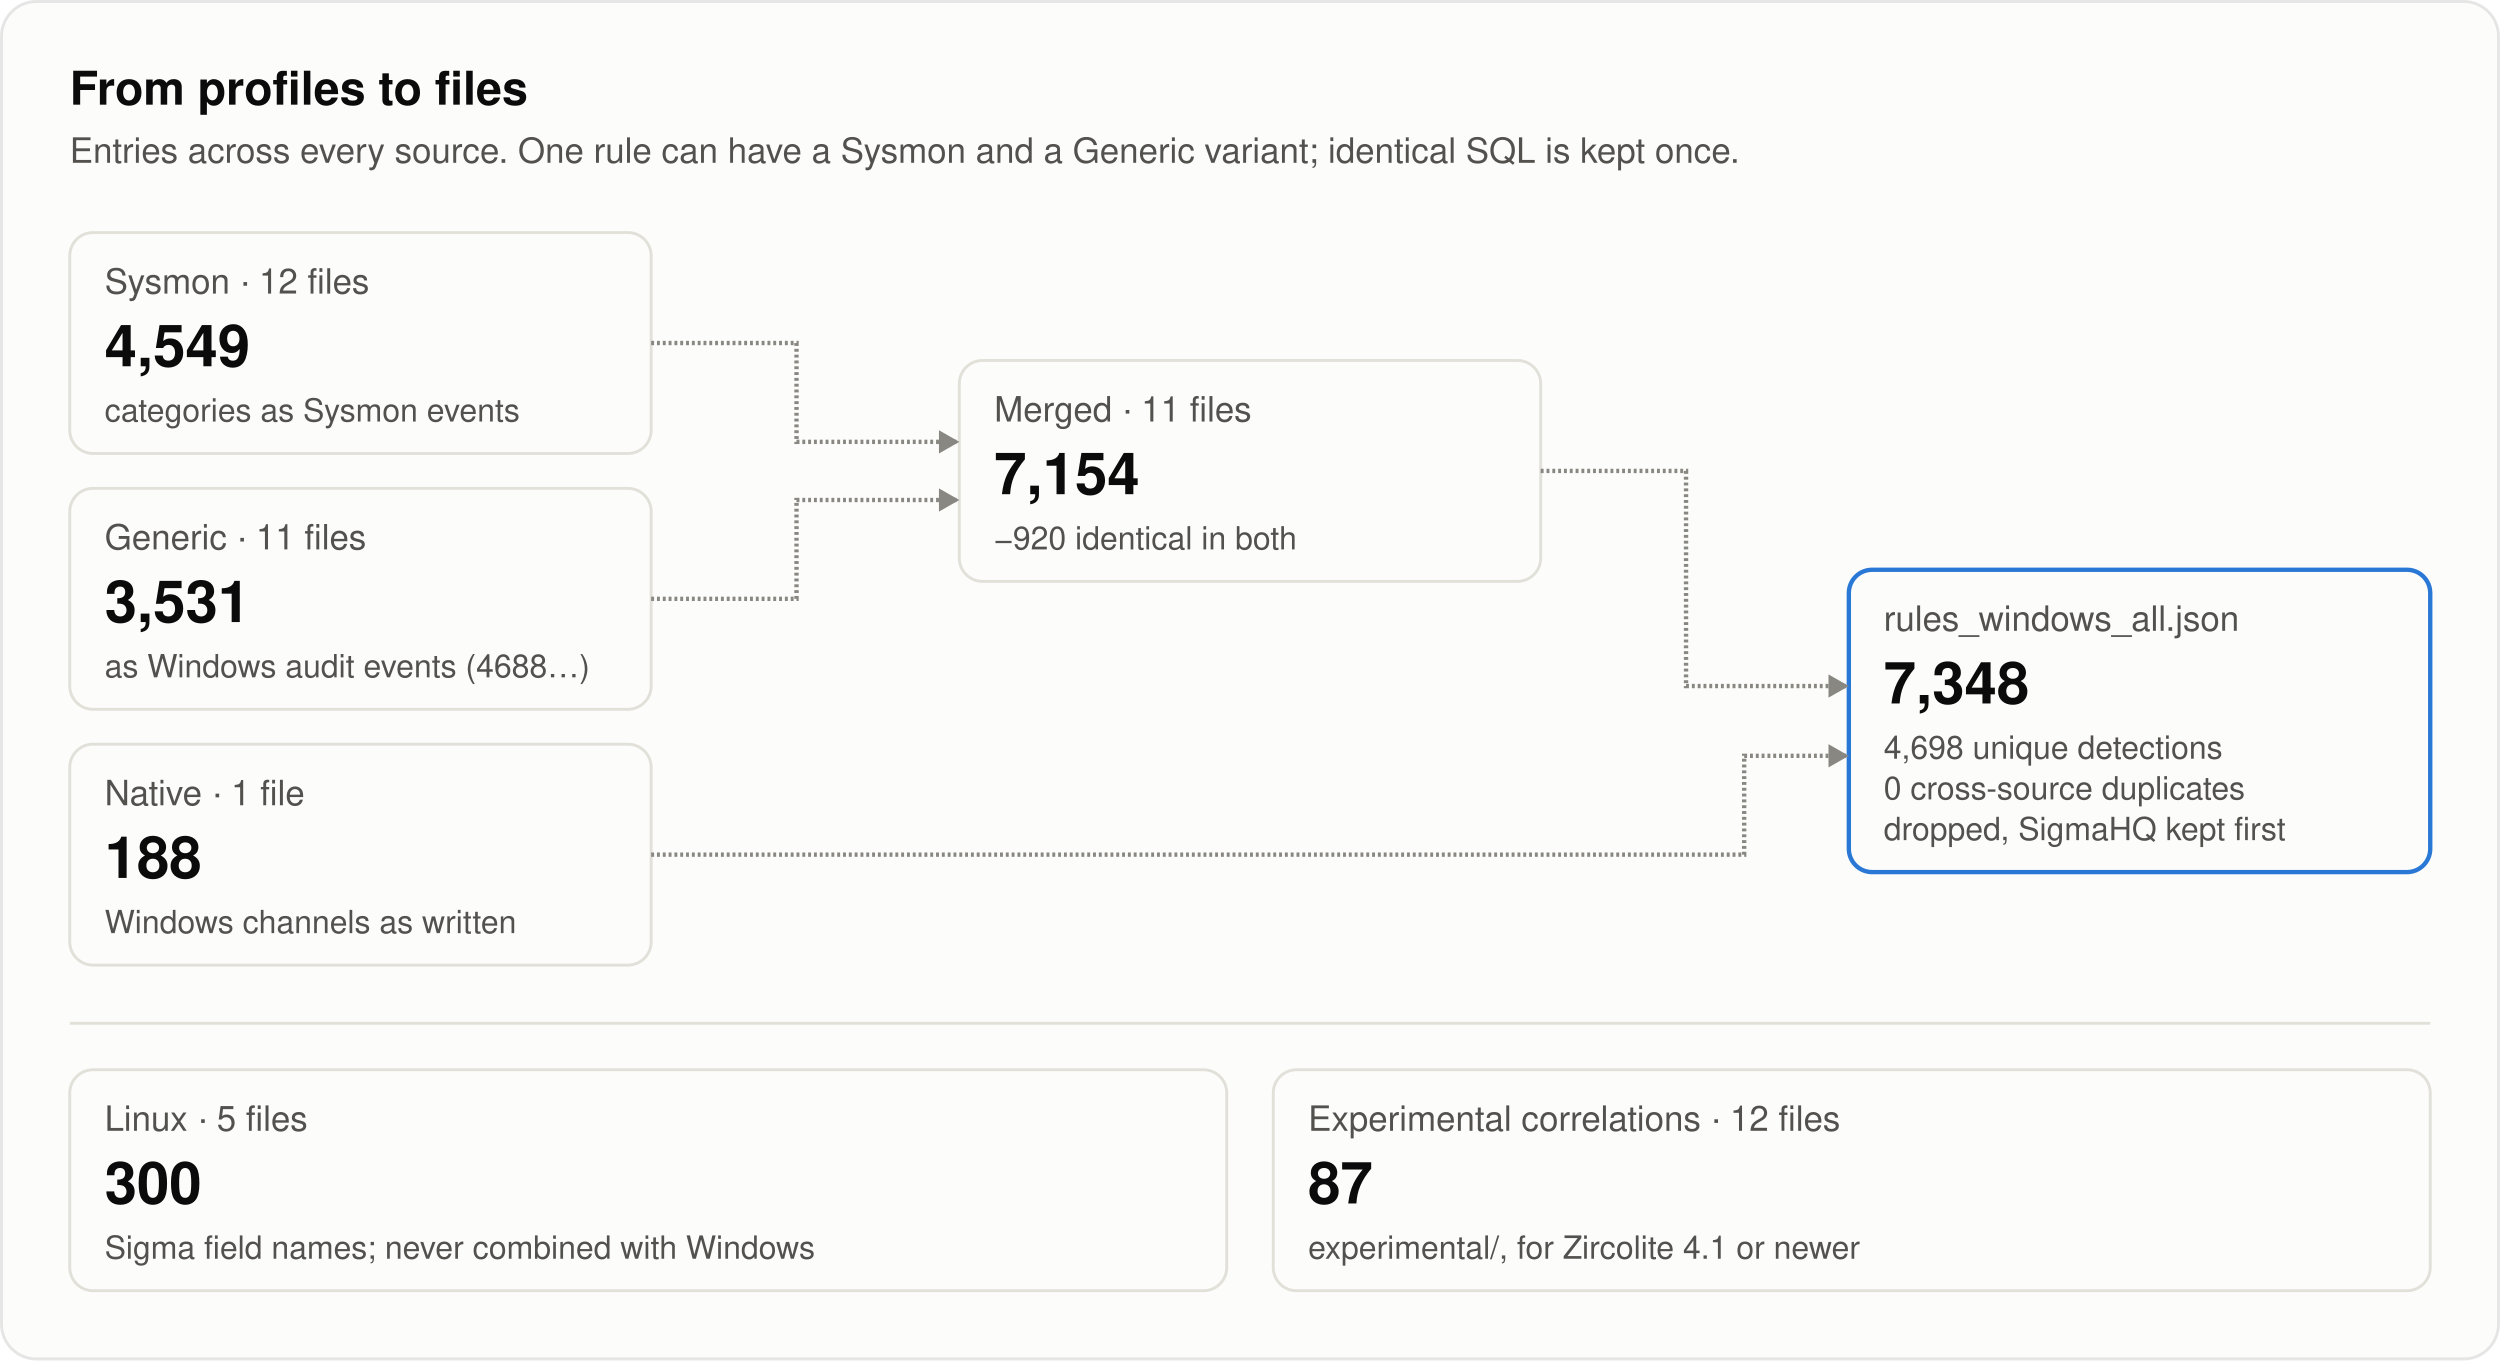
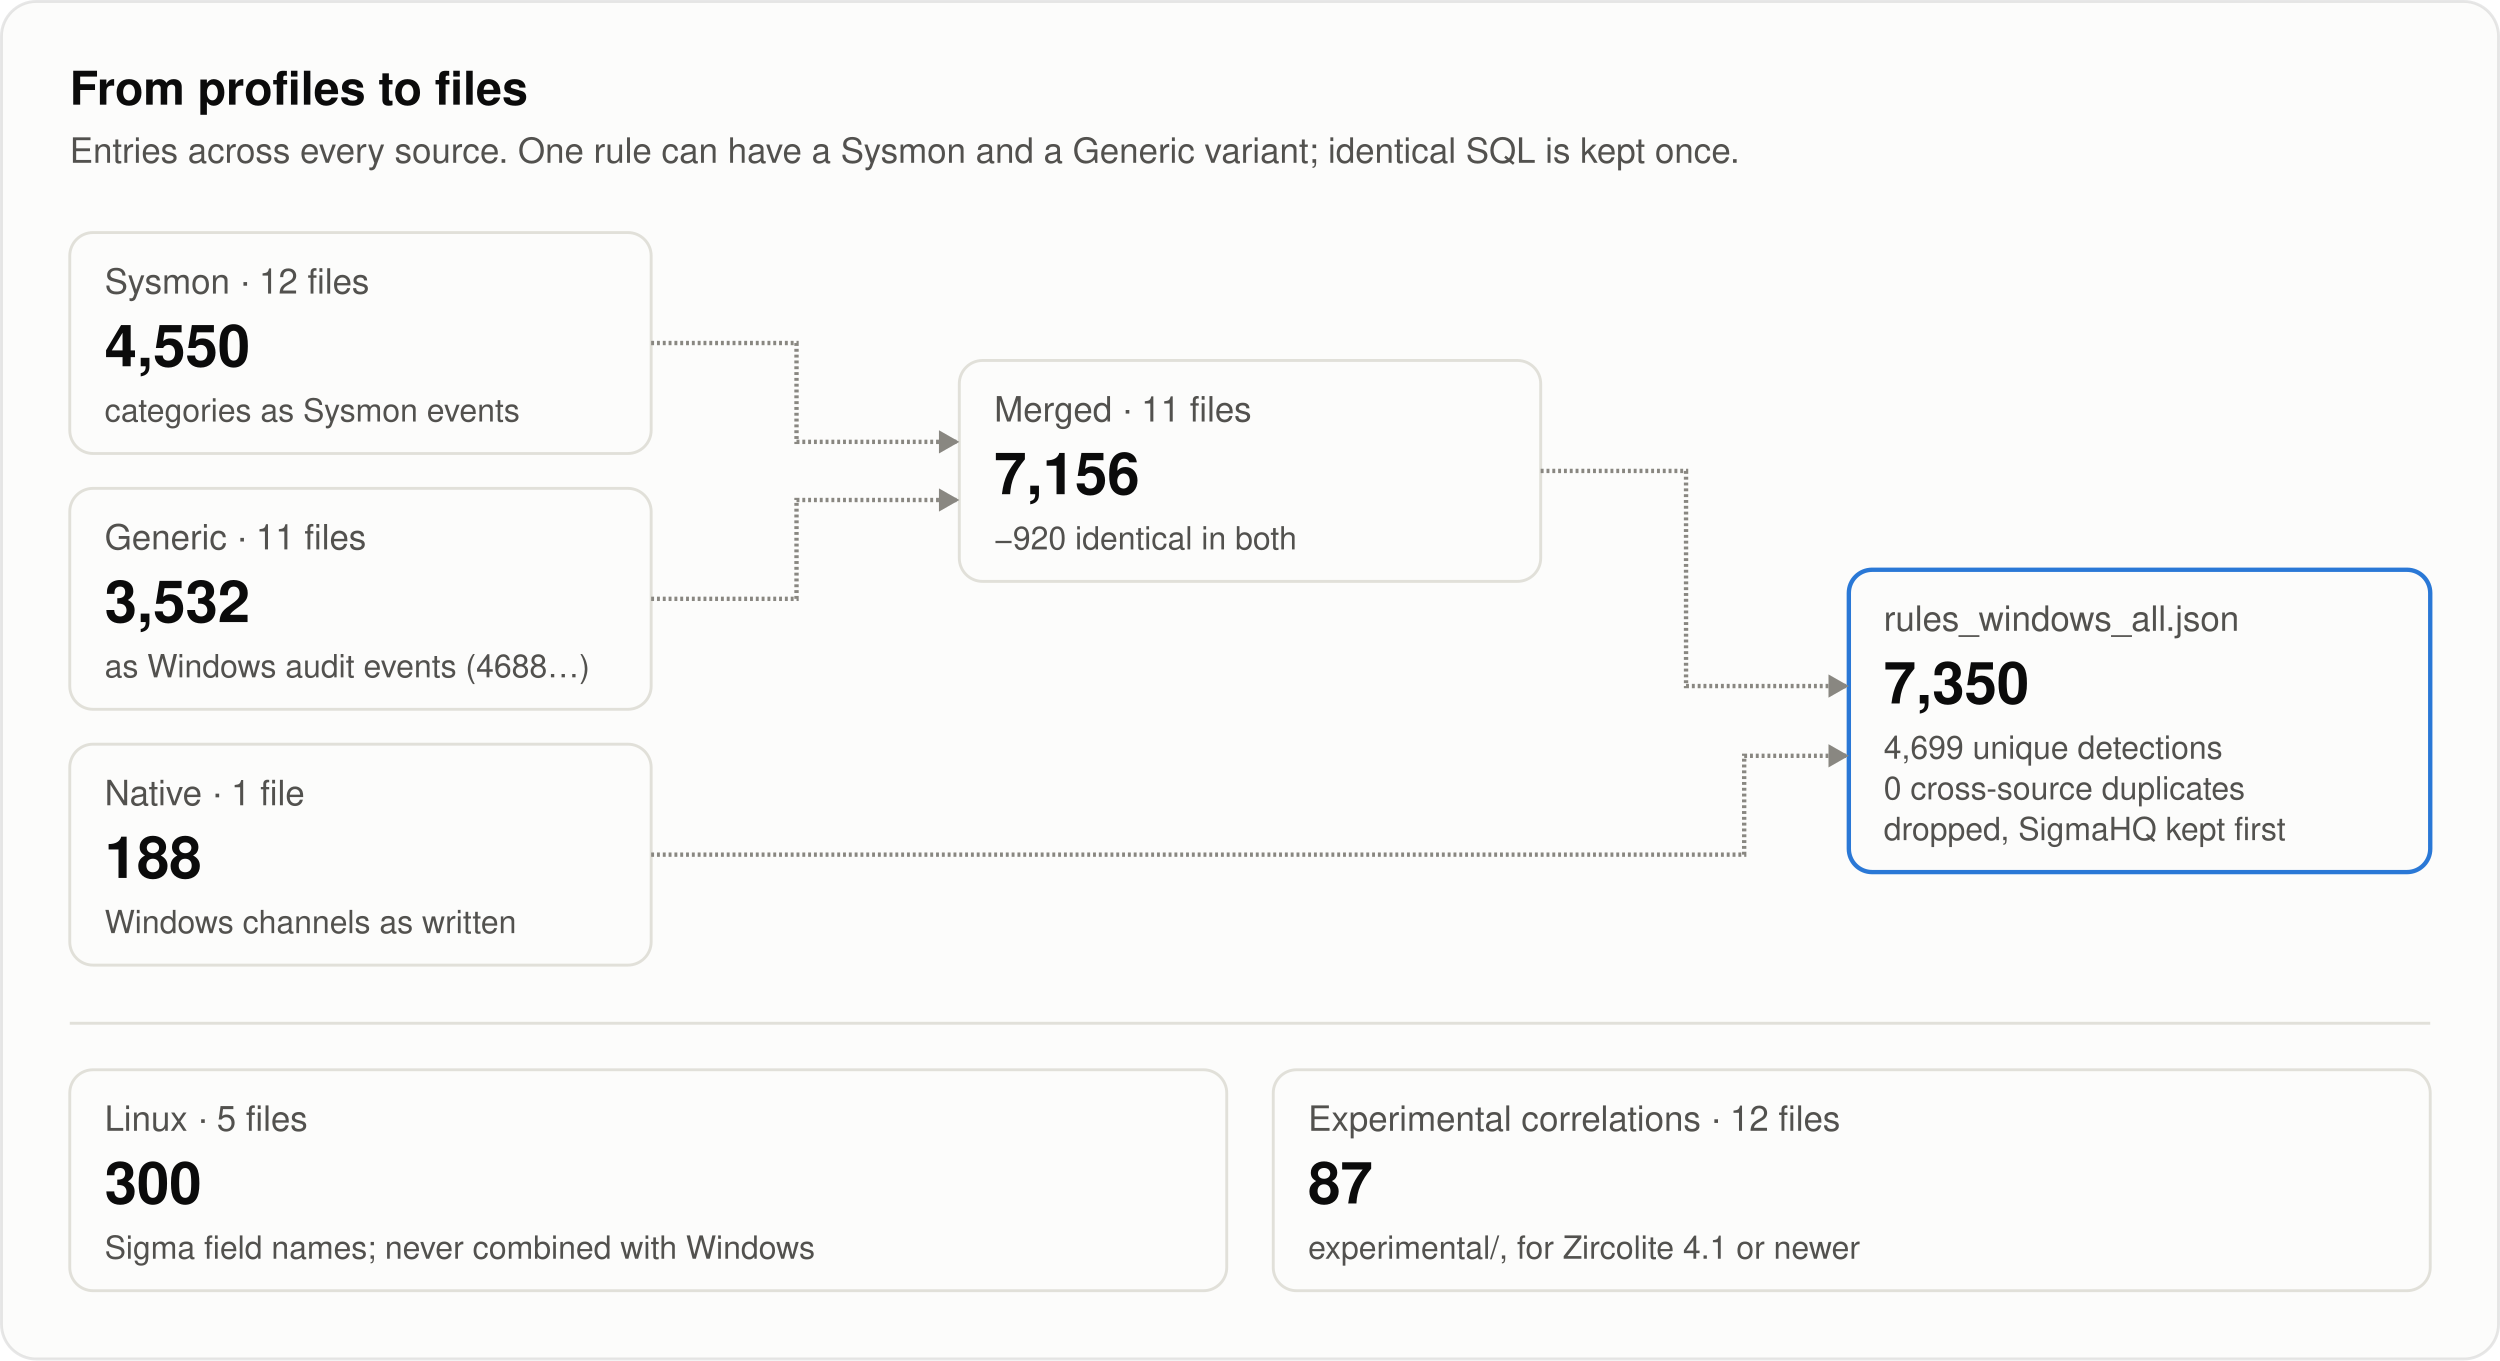
<svg xmlns="http://www.w3.org/2000/svg" width="860" height="468" viewBox="0 0 860 468" role="img" aria-labelledby="title desc">
  <style>
text { font-family: system-ui, -apple-system, "Segoe UI", Helvetica, Arial, sans-serif; fill: #0b0b0b; }
.secondary { fill: #52514e; }
.muted { fill: #898781; }
.rise { animation: rise .7s cubic-bezier(.2,.7,.2,1) backwards; }
.grow { transform-box: fill-box; transform-origin: left center; animation: grow .9s cubic-bezier(.2,.7,.2,1) backwards; }
.fade { animation: fade .5s ease-out backwards; }
.pulse { transform-box: fill-box; transform-origin: center; animation: pulse 2.4s ease-out infinite; }
.draw { stroke-dasharray: 1; animation: draw .6s cubic-bezier(.2,.7,.2,1) backwards; }
@keyframes rise { from { opacity: 0; transform: translateY(8px); } }
@keyframes draw { from { stroke-dashoffset: 1; } }
@keyframes grow { from { transform: scaleX(0); } }
@keyframes fade { from { opacity: 0; } }
@keyframes pulse { from { opacity: .5; transform: scale(1); } to { opacity: 0; transform: scale(2.8); } }
@media (prefers-reduced-motion: reduce) { * { animation: none !important; } }
</style>
  <rect x="0.5" y="0.5" width="859" height="467" rx="12" fill="#fcfcfb" stroke="rgba(11,11,11,0.10)" />
  <text x="24" y="36" font-size="16" font-weight="600">From profiles to files</text>
  <text x="24" y="56" font-size="12" class="secondary">Entries across every source. One rule can have a Sysmon and a Generic variant; identical SQL is kept once.</text>
  <g class="rise" style="animation-delay:100ms">
    <rect x="24" y="80" width="200" height="76" rx="8" fill="#fcfcfb" stroke="#e1e0d9" />
    <text x="36" y="101" font-size="12" class="secondary">Sysmon · 12 files</text>
-     <text x="36" y="126" font-size="20" font-weight="600">4,549</text>
+     <text x="36" y="126" font-size="20" font-weight="600">4,550</text>
    <text x="36" y="145" font-size="11" class="secondary">categories as Sysmon events</text>
  </g>
  <g class="rise" style="animation-delay:220ms">
    <rect x="24" y="168" width="200" height="76" rx="8" fill="#fcfcfb" stroke="#e1e0d9" />
    <text x="36" y="189" font-size="12" class="secondary">Generic · 11 files</text>
-     <text x="36" y="214" font-size="20" font-weight="600">3,531</text>
+     <text x="36" y="214" font-size="20" font-weight="600">3,532</text>
    <text x="36" y="233" font-size="11" class="secondary">as Windows audit events (4688…)</text>
  </g>
  <g class="rise" style="animation-delay:340ms">
    <rect x="24" y="256" width="200" height="76" rx="8" fill="#fcfcfb" stroke="#e1e0d9" />
    <text x="36" y="277" font-size="12" class="secondary">Native · 1 file</text>
    <text x="36" y="302" font-size="20" font-weight="600">188</text>
    <text x="36" y="321" font-size="11" class="secondary">Windows channels as written</text>
  </g>
  <g class="rise" style="animation-delay:520ms">
    <rect x="330" y="124" width="200" height="76" rx="8" fill="#fcfcfb" stroke="#e1e0d9" />
    <text x="342" y="145" font-size="12" class="secondary">Merged · 11 files</text>
-     <text x="342" y="170" font-size="20" font-weight="600">7,154</text>
+     <text x="342" y="170" font-size="20" font-weight="600">7,156</text>
    <text x="342" y="189" font-size="11" class="secondary">−920 identical in both</text>
  </g>
  <g class="rise" style="animation-delay:820ms">
    <rect x="636" y="196" width="200" height="104" rx="8" fill="#fcfcfb" stroke="#2a78d6" stroke-width="1.5" />
    <text x="648" y="217" font-size="12" class="secondary">rules_windows_all.json</text>
-     <text x="648" y="242" font-size="20" font-weight="600">7,348</text>
-     <text x="648" y="261" font-size="11" class="secondary">4,698 unique detections</text>
+     <text x="648" y="242" font-size="20" font-weight="600">7,350</text>
+     <text x="648" y="261" font-size="11" class="secondary">4,699 unique detections</text>
    <text x="648" y="275" font-size="11" class="secondary">0 cross-source duplicates</text>
    <text x="648" y="289" font-size="11" class="secondary">dropped, SigmaHQ kept first</text>
  </g>
  <path class="draw" style="animation-delay:420ms" pathLength="1" d="M224.0 118.0L274.0 118.0L274.0 152.0L330.0 152.0" stroke="#898781" stroke-width="1.5" fill="none" />
  <path class="fade" style="animation-delay:820ms" d="M330.0 152.0L323.0 148.0L323.0 156.0Z" fill="#898781" />
  <path class="draw" style="animation-delay:460ms" pathLength="1" d="M224.0 206.0L274.0 206.0L274.0 172.0L330.0 172.0" stroke="#898781" stroke-width="1.5" fill="none" />
  <path class="fade" style="animation-delay:860ms" d="M330.0 172.0L323.0 168.0L323.0 176.0Z" fill="#898781" />
  <path class="draw" style="animation-delay:720ms" pathLength="1" d="M530.0 162.0L580.0 162.0L580.0 236.0L636.0 236.0" stroke="#898781" stroke-width="1.5" fill="none" />
  <path class="fade" style="animation-delay:1120ms" d="M636.0 236.0L629.0 232.0L629.0 240.0Z" fill="#898781" />
  <path class="draw" style="animation-delay:760ms" pathLength="1" d="M224.0 294.0L600.0 294.0L600.0 260.0L636.0 260.0" stroke="#898781" stroke-width="1.5" fill="none" />
  <path class="fade" style="animation-delay:1160ms" d="M636.0 260.0L629.0 256.0L629.0 264.0Z" fill="#898781" />
  <line x1="24" y1="352" x2="836" y2="352" stroke="#e1e0d9" />
  <g class="rise" style="animation-delay:1000ms">
    <rect x="24" y="368" width="398" height="76" rx="8" fill="#fcfcfb" stroke="#e1e0d9" />
    <text x="36" y="389" font-size="12" class="secondary">Linux · 5 files</text>
    <text x="36" y="414" font-size="20" font-weight="600">300</text>
    <text x="36" y="433" font-size="11" class="secondary">Sigma field names; never combined with Windows</text>
  </g>
  <g class="rise" style="animation-delay:1100ms">
    <rect x="438" y="368" width="398" height="76" rx="8" fill="#fcfcfb" stroke="#e1e0d9" />
    <text x="450" y="389" font-size="12" class="secondary">Experimental correlations · 12 files</text>
    <text x="450" y="414" font-size="20" font-weight="600">87</text>
    <text x="450" y="433" font-size="11" class="secondary">experimental/, for Zircolite 4.1 or newer</text>
  </g>
</svg>
